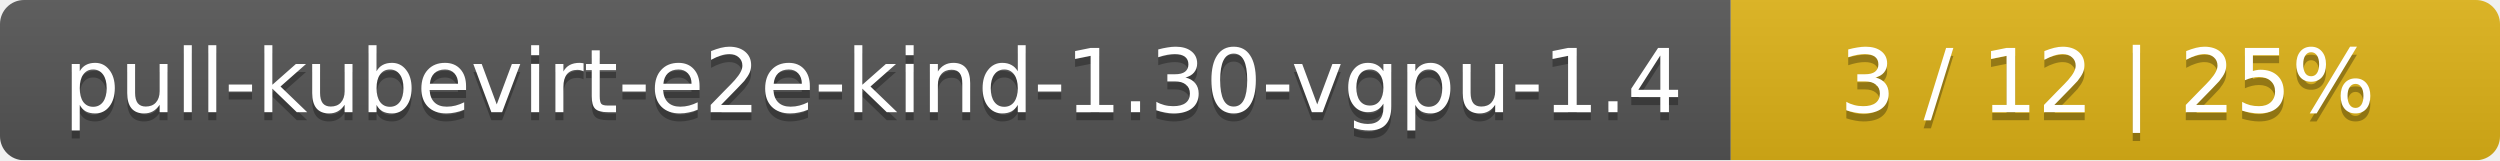
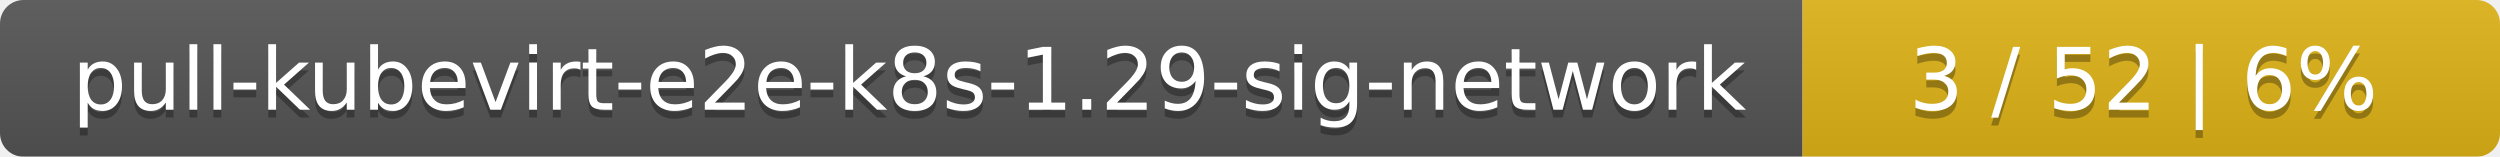
- <svg xmlns="http://www.w3.org/2000/svg" width="312" height="20">
+ <svg xmlns="http://www.w3.org/2000/svg" width="319" height="20">
  <linearGradient id="smooth" x2="0" y2="100%">
    <stop offset="0" stop-color="#bbb" stop-opacity=".1" />
    <stop offset="1" stop-opacity=".1" />
  </linearGradient>
  <mask id="round">
-     <rect width="312" height="20" rx="3" fill="#fff" />
+     <rect width="319" height="20" rx="3" fill="#fff" />
  </mask>
  <g mask="url(#round)">
-     <rect width="216" height="20" fill="#555" />
-     <rect x="216" width="96" height="20" fill="#dfb317" />
-     <rect width="312" height="20" fill="url(#smooth)" />
+     <rect width="230" height="20" fill="#555" />
+     <rect x="230" width="89" height="20" fill="#dfb317" />
+     <rect width="319" height="20" fill="url(#smooth)" />
  </g>
  <g fill="#fff" text-anchor="middle" font-family="DejaVu Sans,Verdana,Geneva,sans-serif" font-size="11">
-     <text x="109" y="15" fill="#010101" fill-opacity=".3">pull-kubevirt-e2e-kind-1.30-vgpu-1.4</text>
-     <text x="109" y="14">pull-kubevirt-e2e-kind-1.30-vgpu-1.4</text>
-     <text x="263" y="15" fill="#010101" fill-opacity=".3">3 / 12    |    25%</text>
-     <text x="263" y="14">3 / 12    |    25%</text>
+     <text x="116" y="15" fill="#010101" fill-opacity=".3">pull-kubevirt-e2e-k8s-1.29-sig-network</text>
+     <text x="116" y="14">pull-kubevirt-e2e-k8s-1.29-sig-network</text>
+     <text x="273.5" y="15" fill="#010101" fill-opacity=".3">3 / 52    |    6%</text>
+     <text x="273.5" y="14">3 / 52    |    6%</text>
  </g>
</svg>
